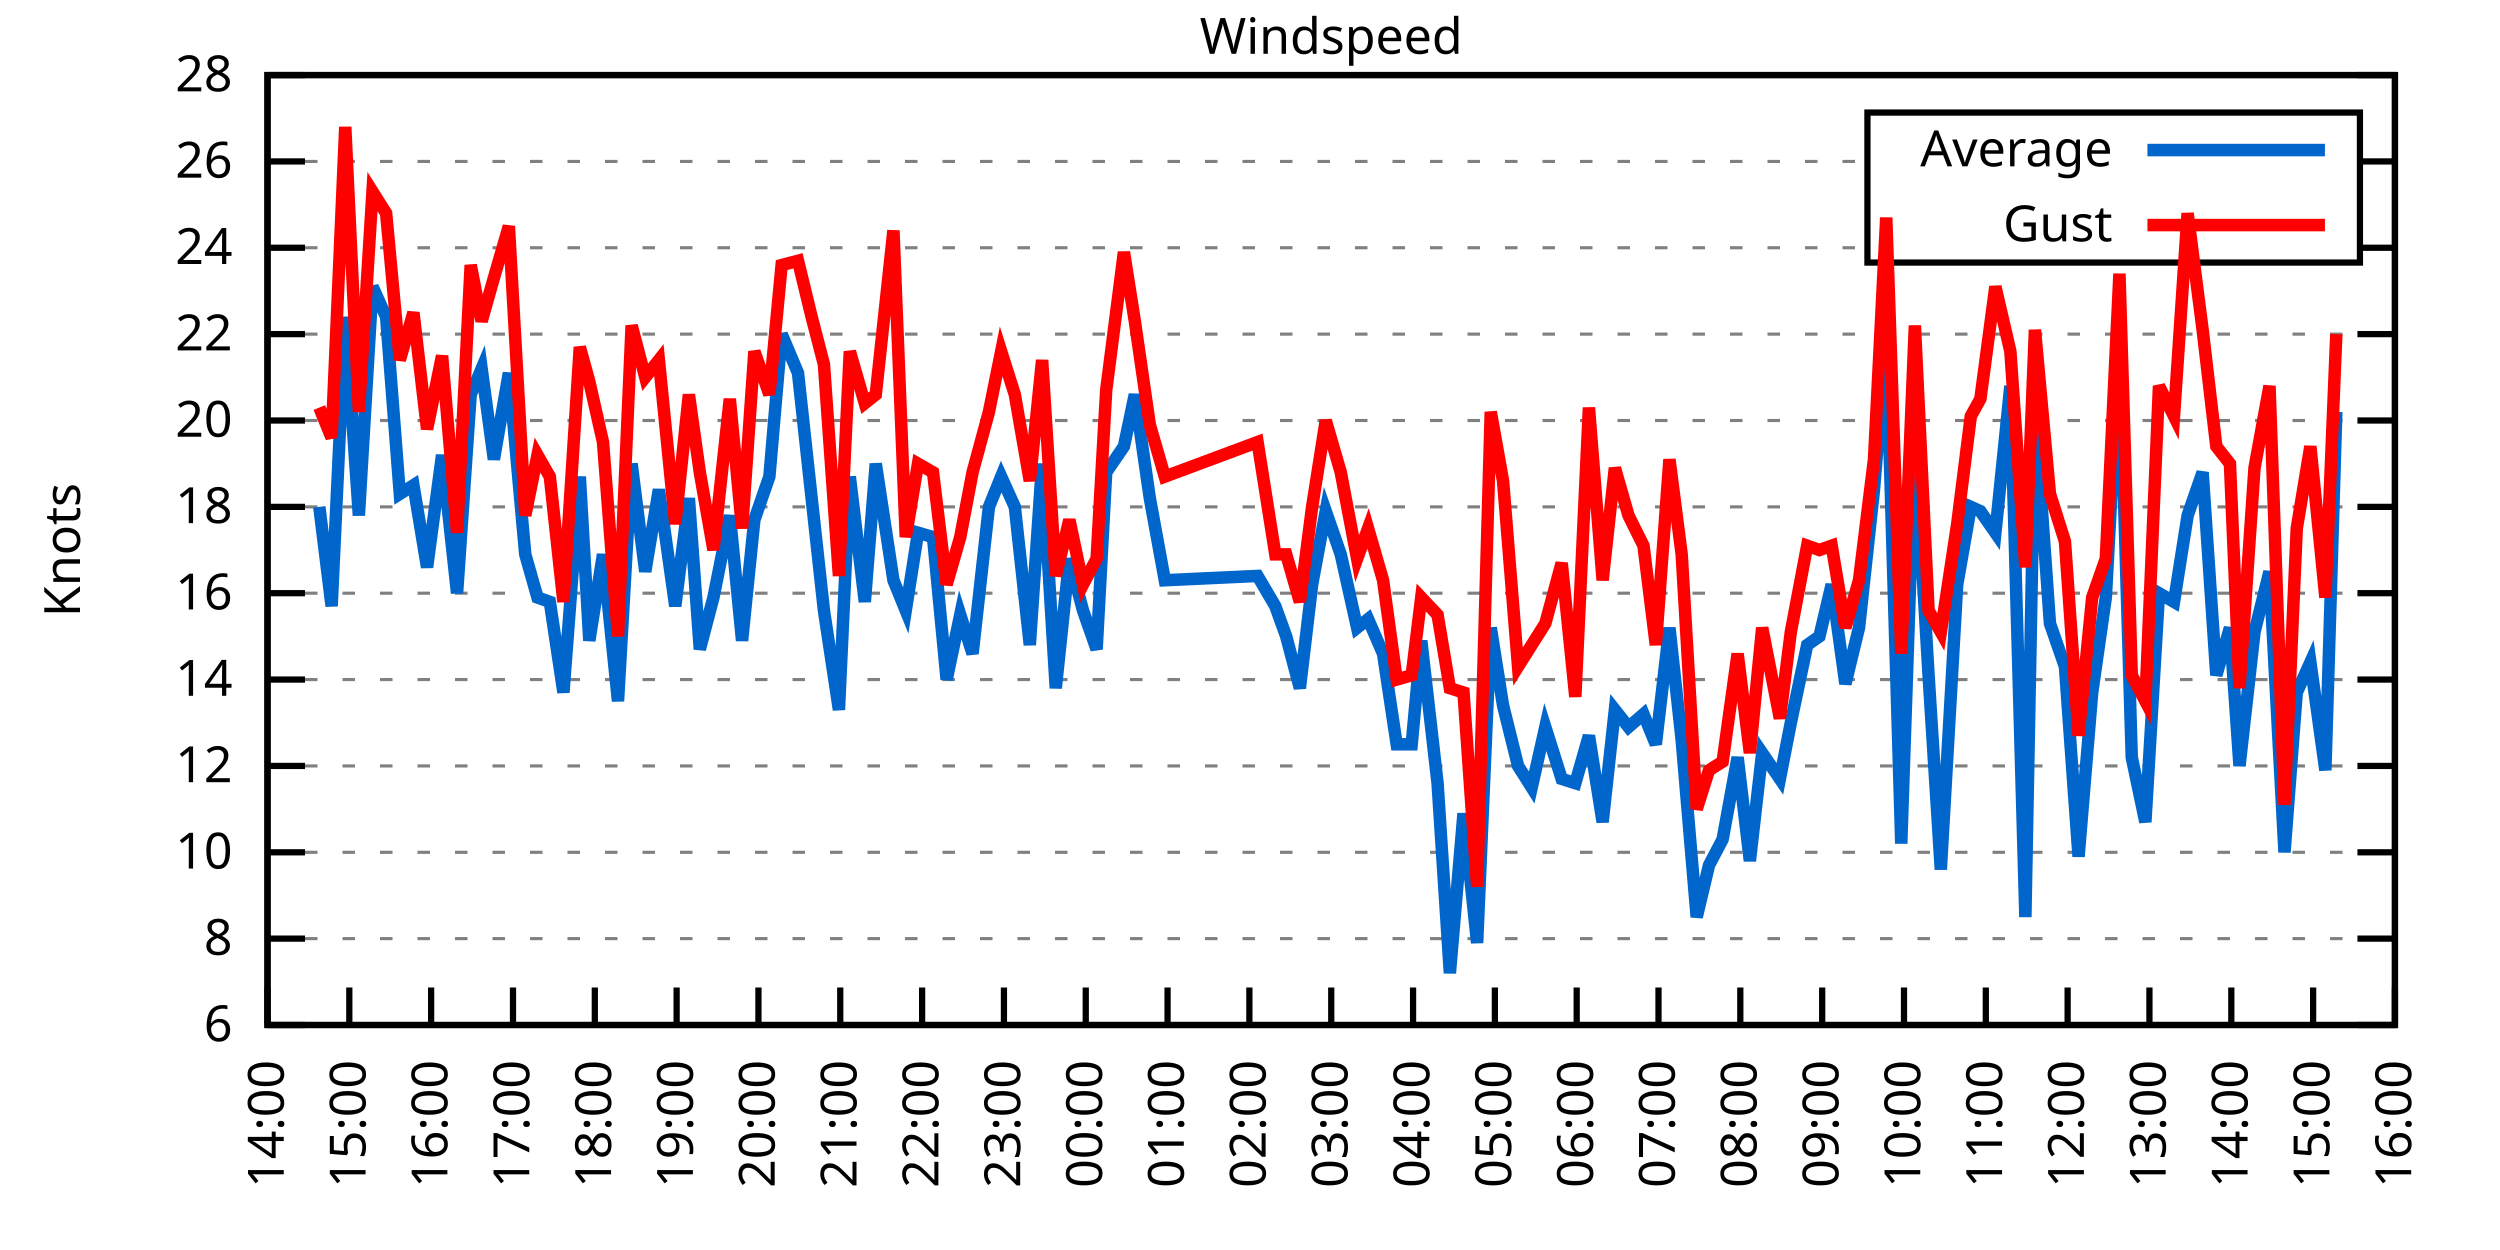
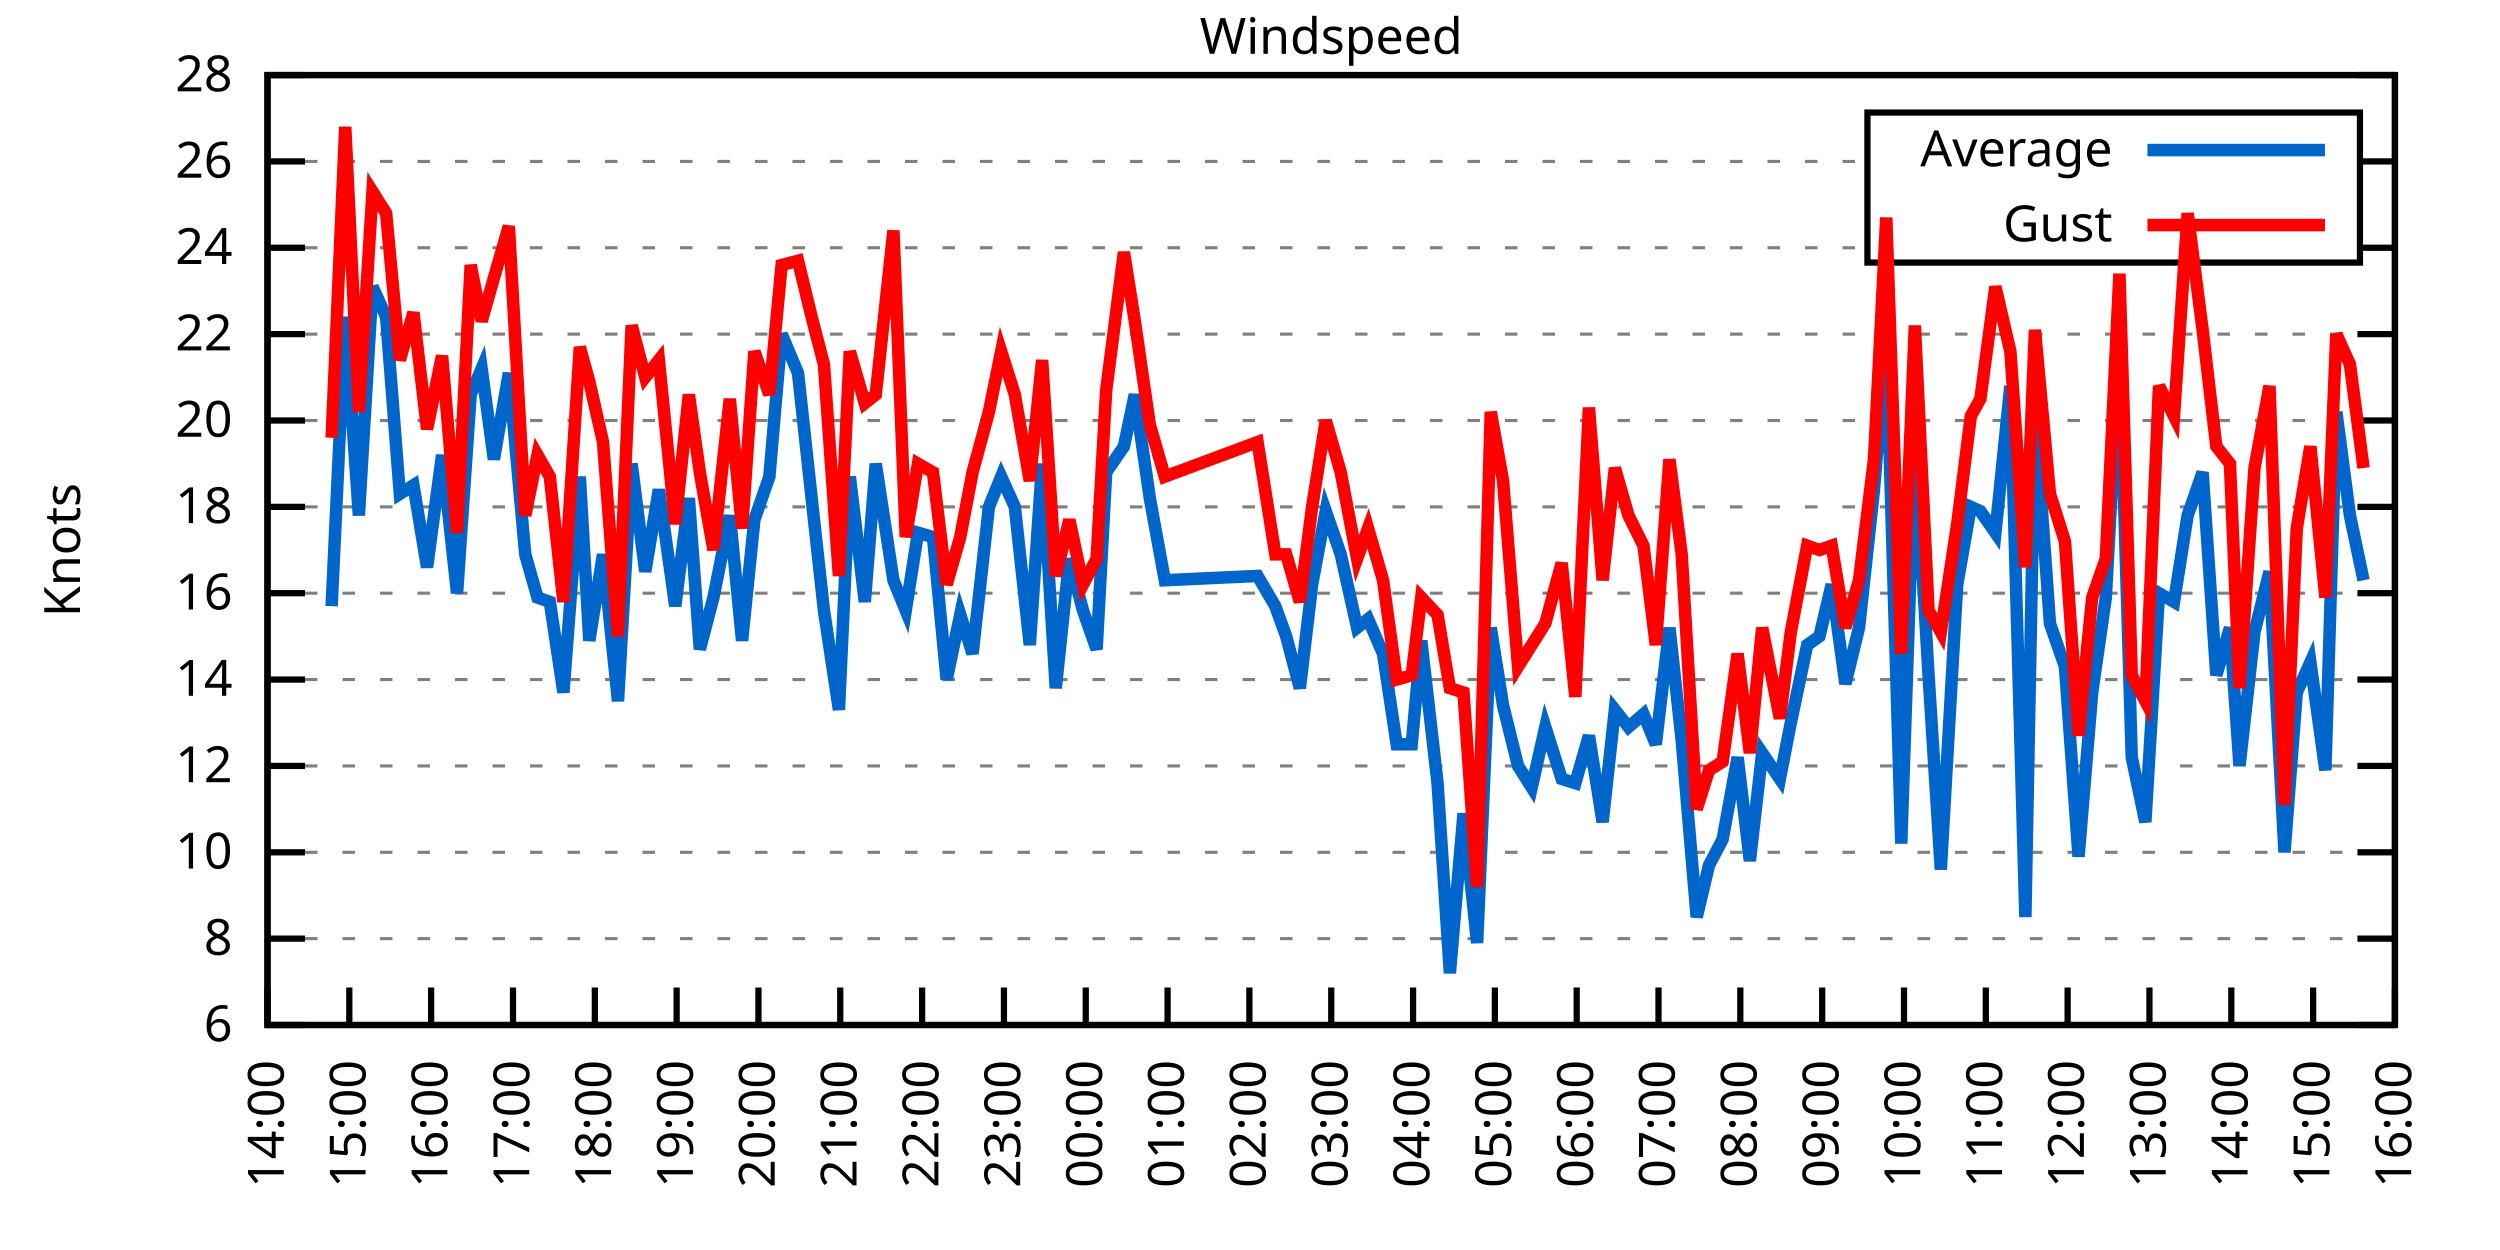
<svg xmlns="http://www.w3.org/2000/svg" xmlns:xlink="http://www.w3.org/1999/xlink" width="400" height="200" viewBox="0 0 400 200">
  <g id="gnuplot_canvas">
    <rect x="0" y="0" width="400" height="200" fill="none" />
    <defs>
      <circle id="gpDot" r="0.5" stroke-width="0.5" stroke="currentColor" />
      <path id="gpPt0" stroke-width="0.333" stroke="currentColor" d="M-1,0 h2 M0,-1 v2" />
      <path id="gpPt1" stroke-width="0.333" stroke="currentColor" d="M-1,-1 L1,1 M1,-1 L-1,1" />
      <path id="gpPt2" stroke-width="0.333" stroke="currentColor" d="M-1,0 L1,0 M0,-1 L0,1 M-1,-1 L1,1 M-1,1 L1,-1" />
      <rect id="gpPt3" stroke-width="0.333" stroke="currentColor" x="-1" y="-1" width="2" height="2" />
      <rect id="gpPt4" stroke-width="0.333" stroke="currentColor" fill="currentColor" x="-1" y="-1" width="2" height="2" />
      <circle id="gpPt5" stroke-width="0.333" stroke="currentColor" cx="0" cy="0" r="1" />
      <use xlink:href="#gpPt5" id="gpPt6" fill="currentColor" stroke="none" />
      <path id="gpPt7" stroke-width="0.333" stroke="currentColor" d="M0,-1.33 L-1.33,0.67 L1.33,0.67 z" />
      <use xlink:href="#gpPt7" id="gpPt8" fill="currentColor" stroke="none" />
      <use xlink:href="#gpPt7" id="gpPt9" stroke="currentColor" transform="rotate(180)" />
      <use xlink:href="#gpPt9" id="gpPt10" fill="currentColor" stroke="none" />
      <use xlink:href="#gpPt3" id="gpPt11" stroke="currentColor" transform="rotate(45)" />
      <use xlink:href="#gpPt11" id="gpPt12" fill="currentColor" stroke="none" />
      <path id="gpPt13" stroke-width="0.333" stroke="currentColor" d="M0,1.330 L1.265,0.411 L0.782,-1.067 L-0.782,-1.076 L-1.265,0.411 z" />
      <use xlink:href="#gpPt13" id="gpPt14" fill="currentColor" stroke="none" />
      <filter id="textbox" filterUnits="objectBoundingBox" x="0" y="0" height="1" width="1">
        <feFlood flood-color="white" flood-opacity="1" result="bgnd" />
        <feComposite in="SourceGraphic" in2="bgnd" operator="atop" />
      </filter>
      <filter id="greybox" filterUnits="objectBoundingBox" x="0" y="0" height="1" width="1">
        <feFlood flood-color="lightgrey" flood-opacity="1" result="grey" />
        <feComposite in="SourceGraphic" in2="grey" operator="atop" />
      </filter>
    </defs>
    <g fill="none" color="white" stroke="currentColor" stroke-width="1.00" stroke-linecap="butt" stroke-linejoin="miter">
</g>
    <g fill="none" color="black" stroke="currentColor" stroke-width="1.00" stroke-linecap="butt" stroke-linejoin="miter">
      <g stroke="none" shape-rendering="crispEdges">
        <polygon fill="rgb(255, 255, 255)" points="42.80,164.00 383.18,164.00 383.18,12.02 42.80,12.02 " />
      </g>
    </g>
    <g fill="none" color="black" stroke="currentColor" stroke-width="1.00" stroke-linecap="butt" stroke-linejoin="miter">
</g>
    <g fill="none" color="black" stroke="black" stroke-width="0.50" stroke-linecap="butt" stroke-linejoin="miter">
</g>
    <g fill="none" color="gray" stroke="currentColor" stroke-width="0.50" stroke-linecap="butt" stroke-linejoin="miter">
      <path stroke="gray" stroke-dasharray="2,4" class="gridline" d="M42.80,164.00 L383.19,164.00  " />
    </g>
    <g fill="none" color="gray" stroke="gray" stroke-width="1.00" stroke-linecap="butt" stroke-linejoin="miter">
</g>
    <g fill="none" color="black" stroke="currentColor" stroke-width="1.00" stroke-linecap="butt" stroke-linejoin="miter">
      <path stroke="black" d="M42.80,164.00 L48.80,164.00 M383.19,164.00 L377.19,164.00  " />
      <g transform="translate(37.20,166.60)" stroke="none" fill="black" font-family="Sans" font-size="8.00" text-anchor="end">
        <text>
          <tspan font-family="Sans"> 6</tspan>
        </text>
      </g>
    </g>
    <g fill="none" color="black" stroke="currentColor" stroke-width="1.00" stroke-linecap="butt" stroke-linejoin="miter">
</g>
    <g fill="none" color="black" stroke="black" stroke-width="0.50" stroke-linecap="butt" stroke-linejoin="miter">
</g>
    <g fill="none" color="gray" stroke="currentColor" stroke-width="0.50" stroke-linecap="butt" stroke-linejoin="miter">
      <path stroke="gray" stroke-dasharray="2,4" class="gridline" d="M42.80,150.18 L383.19,150.18  " />
    </g>
    <g fill="none" color="gray" stroke="gray" stroke-width="1.00" stroke-linecap="butt" stroke-linejoin="miter">
</g>
    <g fill="none" color="black" stroke="currentColor" stroke-width="1.00" stroke-linecap="butt" stroke-linejoin="miter">
      <path stroke="black" d="M42.80,150.18 L48.80,150.18 M383.19,150.18 L377.19,150.18  " />
      <g transform="translate(37.20,152.78)" stroke="none" fill="black" font-family="Sans" font-size="8.00" text-anchor="end">
        <text>
          <tspan font-family="Sans"> 8</tspan>
        </text>
      </g>
    </g>
    <g fill="none" color="black" stroke="currentColor" stroke-width="1.00" stroke-linecap="butt" stroke-linejoin="miter">
</g>
    <g fill="none" color="black" stroke="black" stroke-width="0.50" stroke-linecap="butt" stroke-linejoin="miter">
</g>
    <g fill="none" color="gray" stroke="currentColor" stroke-width="0.50" stroke-linecap="butt" stroke-linejoin="miter">
      <path stroke="gray" stroke-dasharray="2,4" class="gridline" d="M42.80,136.37 L383.19,136.37  " />
    </g>
    <g fill="none" color="gray" stroke="gray" stroke-width="1.00" stroke-linecap="butt" stroke-linejoin="miter">
</g>
    <g fill="none" color="black" stroke="currentColor" stroke-width="1.00" stroke-linecap="butt" stroke-linejoin="miter">
      <path stroke="black" d="M42.80,136.37 L48.80,136.37 M383.19,136.37 L377.19,136.37  " />
      <g transform="translate(37.20,138.97)" stroke="none" fill="black" font-family="Sans" font-size="8.00" text-anchor="end">
        <text>
          <tspan font-family="Sans"> 10</tspan>
        </text>
      </g>
    </g>
    <g fill="none" color="black" stroke="currentColor" stroke-width="1.00" stroke-linecap="butt" stroke-linejoin="miter">
</g>
    <g fill="none" color="black" stroke="black" stroke-width="0.50" stroke-linecap="butt" stroke-linejoin="miter">
</g>
    <g fill="none" color="gray" stroke="currentColor" stroke-width="0.50" stroke-linecap="butt" stroke-linejoin="miter">
      <path stroke="gray" stroke-dasharray="2,4" class="gridline" d="M42.80,122.55 L383.19,122.55  " />
    </g>
    <g fill="none" color="gray" stroke="gray" stroke-width="1.00" stroke-linecap="butt" stroke-linejoin="miter">
</g>
    <g fill="none" color="black" stroke="currentColor" stroke-width="1.00" stroke-linecap="butt" stroke-linejoin="miter">
      <path stroke="black" d="M42.80,122.55 L48.80,122.55 M383.19,122.55 L377.19,122.55  " />
      <g transform="translate(37.20,125.15)" stroke="none" fill="black" font-family="Sans" font-size="8.00" text-anchor="end">
        <text>
          <tspan font-family="Sans"> 12</tspan>
        </text>
      </g>
    </g>
    <g fill="none" color="black" stroke="currentColor" stroke-width="1.00" stroke-linecap="butt" stroke-linejoin="miter">
</g>
    <g fill="none" color="black" stroke="black" stroke-width="0.50" stroke-linecap="butt" stroke-linejoin="miter">
</g>
    <g fill="none" color="gray" stroke="currentColor" stroke-width="0.50" stroke-linecap="butt" stroke-linejoin="miter">
      <path stroke="gray" stroke-dasharray="2,4" class="gridline" d="M42.80,108.73 L383.19,108.73  " />
    </g>
    <g fill="none" color="gray" stroke="gray" stroke-width="1.00" stroke-linecap="butt" stroke-linejoin="miter">
</g>
    <g fill="none" color="black" stroke="currentColor" stroke-width="1.00" stroke-linecap="butt" stroke-linejoin="miter">
      <path stroke="black" d="M42.80,108.73 L48.80,108.73 M383.19,108.73 L377.19,108.73  " />
      <g transform="translate(37.20,111.33)" stroke="none" fill="black" font-family="Sans" font-size="8.00" text-anchor="end">
        <text>
          <tspan font-family="Sans"> 14</tspan>
        </text>
      </g>
    </g>
    <g fill="none" color="black" stroke="currentColor" stroke-width="1.00" stroke-linecap="butt" stroke-linejoin="miter">
</g>
    <g fill="none" color="black" stroke="black" stroke-width="0.50" stroke-linecap="butt" stroke-linejoin="miter">
</g>
    <g fill="none" color="gray" stroke="currentColor" stroke-width="0.50" stroke-linecap="butt" stroke-linejoin="miter">
      <path stroke="gray" stroke-dasharray="2,4" class="gridline" d="M42.80,94.91 L383.19,94.91  " />
    </g>
    <g fill="none" color="gray" stroke="gray" stroke-width="1.00" stroke-linecap="butt" stroke-linejoin="miter">
</g>
    <g fill="none" color="black" stroke="currentColor" stroke-width="1.00" stroke-linecap="butt" stroke-linejoin="miter">
      <path stroke="black" d="M42.80,94.91 L48.80,94.91 M383.19,94.91 L377.19,94.91  " />
      <g transform="translate(37.20,97.51)" stroke="none" fill="black" font-family="Sans" font-size="8.00" text-anchor="end">
        <text>
          <tspan font-family="Sans"> 16</tspan>
        </text>
      </g>
    </g>
    <g fill="none" color="black" stroke="currentColor" stroke-width="1.00" stroke-linecap="butt" stroke-linejoin="miter">
</g>
    <g fill="none" color="black" stroke="black" stroke-width="0.50" stroke-linecap="butt" stroke-linejoin="miter">
</g>
    <g fill="none" color="gray" stroke="currentColor" stroke-width="0.50" stroke-linecap="butt" stroke-linejoin="miter">
      <path stroke="gray" stroke-dasharray="2,4" class="gridline" d="M42.80,81.10 L383.19,81.10  " />
    </g>
    <g fill="none" color="gray" stroke="gray" stroke-width="1.00" stroke-linecap="butt" stroke-linejoin="miter">
</g>
    <g fill="none" color="black" stroke="currentColor" stroke-width="1.00" stroke-linecap="butt" stroke-linejoin="miter">
      <path stroke="black" d="M42.80,81.10 L48.80,81.10 M383.19,81.10 L377.19,81.10  " />
      <g transform="translate(37.20,83.70)" stroke="none" fill="black" font-family="Sans" font-size="8.00" text-anchor="end">
        <text>
          <tspan font-family="Sans"> 18</tspan>
        </text>
      </g>
    </g>
    <g fill="none" color="black" stroke="currentColor" stroke-width="1.00" stroke-linecap="butt" stroke-linejoin="miter">
</g>
    <g fill="none" color="black" stroke="black" stroke-width="0.50" stroke-linecap="butt" stroke-linejoin="miter">
</g>
    <g fill="none" color="gray" stroke="currentColor" stroke-width="0.50" stroke-linecap="butt" stroke-linejoin="miter">
      <path stroke="gray" stroke-dasharray="2,4" class="gridline" d="M42.80,67.28 L383.19,67.28  " />
    </g>
    <g fill="none" color="gray" stroke="gray" stroke-width="1.00" stroke-linecap="butt" stroke-linejoin="miter">
</g>
    <g fill="none" color="black" stroke="currentColor" stroke-width="1.00" stroke-linecap="butt" stroke-linejoin="miter">
      <path stroke="black" d="M42.80,67.28 L48.80,67.28 M383.19,67.28 L377.19,67.28  " />
      <g transform="translate(37.20,69.88)" stroke="none" fill="black" font-family="Sans" font-size="8.00" text-anchor="end">
        <text>
          <tspan font-family="Sans"> 20</tspan>
        </text>
      </g>
    </g>
    <g fill="none" color="black" stroke="currentColor" stroke-width="1.00" stroke-linecap="butt" stroke-linejoin="miter">
</g>
    <g fill="none" color="black" stroke="black" stroke-width="0.50" stroke-linecap="butt" stroke-linejoin="miter">
</g>
    <g fill="none" color="gray" stroke="currentColor" stroke-width="0.50" stroke-linecap="butt" stroke-linejoin="miter">
      <path stroke="gray" stroke-dasharray="2,4" class="gridline" d="M42.80,53.46 L383.19,53.46  " />
    </g>
    <g fill="none" color="gray" stroke="gray" stroke-width="1.00" stroke-linecap="butt" stroke-linejoin="miter">
</g>
    <g fill="none" color="black" stroke="currentColor" stroke-width="1.00" stroke-linecap="butt" stroke-linejoin="miter">
      <path stroke="black" d="M42.80,53.46 L48.80,53.46 M383.19,53.46 L377.19,53.46  " />
      <g transform="translate(37.20,56.06)" stroke="none" fill="black" font-family="Sans" font-size="8.00" text-anchor="end">
        <text>
          <tspan font-family="Sans"> 22</tspan>
        </text>
      </g>
    </g>
    <g fill="none" color="black" stroke="currentColor" stroke-width="1.00" stroke-linecap="butt" stroke-linejoin="miter">
</g>
    <g fill="none" color="black" stroke="black" stroke-width="0.50" stroke-linecap="butt" stroke-linejoin="miter">
</g>
    <g fill="none" color="gray" stroke="currentColor" stroke-width="0.50" stroke-linecap="butt" stroke-linejoin="miter">
      <path stroke="gray" stroke-dasharray="2,4" class="gridline" d="M42.80,39.64 L298.79,39.64 M377.59,39.64 L383.19,39.64  " />
    </g>
    <g fill="none" color="gray" stroke="gray" stroke-width="1.00" stroke-linecap="butt" stroke-linejoin="miter">
</g>
    <g fill="none" color="black" stroke="currentColor" stroke-width="1.00" stroke-linecap="butt" stroke-linejoin="miter">
      <path stroke="black" d="M42.80,39.64 L48.80,39.64 M383.19,39.64 L377.19,39.64  " />
      <g transform="translate(37.20,42.24)" stroke="none" fill="black" font-family="Sans" font-size="8.00" text-anchor="end">
        <text>
          <tspan font-family="Sans"> 24</tspan>
        </text>
      </g>
    </g>
    <g fill="none" color="black" stroke="currentColor" stroke-width="1.00" stroke-linecap="butt" stroke-linejoin="miter">
</g>
    <g fill="none" color="black" stroke="black" stroke-width="0.50" stroke-linecap="butt" stroke-linejoin="miter">
</g>
    <g fill="none" color="gray" stroke="currentColor" stroke-width="0.50" stroke-linecap="butt" stroke-linejoin="miter">
      <path stroke="gray" stroke-dasharray="2,4" class="gridline" d="M42.80,25.83 L298.79,25.83 M377.59,25.83 L383.19,25.83  " />
    </g>
    <g fill="none" color="gray" stroke="gray" stroke-width="1.00" stroke-linecap="butt" stroke-linejoin="miter">
</g>
    <g fill="none" color="black" stroke="currentColor" stroke-width="1.00" stroke-linecap="butt" stroke-linejoin="miter">
      <path stroke="black" d="M42.80,25.83 L48.80,25.83 M383.19,25.83 L377.19,25.83  " />
      <g transform="translate(37.20,28.43)" stroke="none" fill="black" font-family="Sans" font-size="8.00" text-anchor="end">
        <text>
          <tspan font-family="Sans"> 26</tspan>
        </text>
      </g>
    </g>
    <g fill="none" color="black" stroke="currentColor" stroke-width="1.00" stroke-linecap="butt" stroke-linejoin="miter">
</g>
    <g fill="none" color="black" stroke="black" stroke-width="0.50" stroke-linecap="butt" stroke-linejoin="miter">
</g>
    <g fill="none" color="gray" stroke="currentColor" stroke-width="0.50" stroke-linecap="butt" stroke-linejoin="miter">
      <path stroke="gray" stroke-dasharray="2,4" class="gridline" d="M42.80,12.01 L383.19,12.01  " />
    </g>
    <g fill="none" color="gray" stroke="gray" stroke-width="1.00" stroke-linecap="butt" stroke-linejoin="miter">
</g>
    <g fill="none" color="black" stroke="currentColor" stroke-width="1.00" stroke-linecap="butt" stroke-linejoin="miter">
      <path stroke="black" d="M42.80,12.01 L48.80,12.01 M383.19,12.01 L377.19,12.01  " />
      <g transform="translate(37.20,14.61)" stroke="none" fill="black" font-family="Sans" font-size="8.00" text-anchor="end">
        <text>
          <tspan font-family="Sans"> 28</tspan>
        </text>
      </g>
    </g>
    <g fill="none" color="black" stroke="currentColor" stroke-width="1.00" stroke-linecap="butt" stroke-linejoin="miter">
      <path stroke="black" d="M42.80,164.00 L42.80,158.00  " />
      <g transform="translate(45.40,169.60) rotate(270.00)" stroke="none" fill="black" font-family="Sans" font-size="8.00" text-anchor="end">
        <text>
          <tspan font-family="Sans">14:00</tspan>
        </text>
      </g>
    </g>
    <g fill="none" color="black" stroke="currentColor" stroke-width="1.00" stroke-linecap="butt" stroke-linejoin="miter">
      <path stroke="black" d="M55.89,164.00 L55.89,158.00  " />
      <g transform="translate(58.49,169.60) rotate(270.00)" stroke="none" fill="black" font-family="Sans" font-size="8.00" text-anchor="end">
        <text>
          <tspan font-family="Sans">15:00</tspan>
        </text>
      </g>
    </g>
    <g fill="none" color="black" stroke="currentColor" stroke-width="1.00" stroke-linecap="butt" stroke-linejoin="miter">
      <path stroke="black" d="M68.98,164.00 L68.98,158.00  " />
      <g transform="translate(71.58,169.60) rotate(270.00)" stroke="none" fill="black" font-family="Sans" font-size="8.00" text-anchor="end">
        <text>
          <tspan font-family="Sans">16:00</tspan>
        </text>
      </g>
    </g>
    <g fill="none" color="black" stroke="currentColor" stroke-width="1.00" stroke-linecap="butt" stroke-linejoin="miter">
      <path stroke="black" d="M82.08,164.00 L82.08,158.00  " />
      <g transform="translate(84.68,169.60) rotate(270.00)" stroke="none" fill="black" font-family="Sans" font-size="8.00" text-anchor="end">
        <text>
          <tspan font-family="Sans">17:00</tspan>
        </text>
      </g>
    </g>
    <g fill="none" color="black" stroke="currentColor" stroke-width="1.00" stroke-linecap="butt" stroke-linejoin="miter">
      <path stroke="black" d="M95.17,164.00 L95.17,158.00  " />
      <g transform="translate(97.77,169.60) rotate(270.00)" stroke="none" fill="black" font-family="Sans" font-size="8.00" text-anchor="end">
        <text>
          <tspan font-family="Sans">18:00</tspan>
        </text>
      </g>
    </g>
    <g fill="none" color="black" stroke="currentColor" stroke-width="1.00" stroke-linecap="butt" stroke-linejoin="miter">
      <path stroke="black" d="M108.26,164.00 L108.26,158.00  " />
      <g transform="translate(110.86,169.60) rotate(270.00)" stroke="none" fill="black" font-family="Sans" font-size="8.00" text-anchor="end">
        <text>
          <tspan font-family="Sans">19:00</tspan>
        </text>
      </g>
    </g>
    <g fill="none" color="black" stroke="currentColor" stroke-width="1.00" stroke-linecap="butt" stroke-linejoin="miter">
      <path stroke="black" d="M121.35,164.00 L121.35,158.00  " />
      <g transform="translate(123.95,169.60) rotate(270.00)" stroke="none" fill="black" font-family="Sans" font-size="8.00" text-anchor="end">
        <text>
          <tspan font-family="Sans">20:00</tspan>
        </text>
      </g>
    </g>
    <g fill="none" color="black" stroke="currentColor" stroke-width="1.00" stroke-linecap="butt" stroke-linejoin="miter">
      <path stroke="black" d="M134.44,164.00 L134.44,158.00  " />
      <g transform="translate(137.04,169.60) rotate(270.00)" stroke="none" fill="black" font-family="Sans" font-size="8.00" text-anchor="end">
        <text>
          <tspan font-family="Sans">21:00</tspan>
        </text>
      </g>
    </g>
    <g fill="none" color="black" stroke="currentColor" stroke-width="1.00" stroke-linecap="butt" stroke-linejoin="miter">
      <path stroke="black" d="M147.54,164.00 L147.54,158.00  " />
      <g transform="translate(150.14,169.60) rotate(270.00)" stroke="none" fill="black" font-family="Sans" font-size="8.00" text-anchor="end">
        <text>
          <tspan font-family="Sans">22:00</tspan>
        </text>
      </g>
    </g>
    <g fill="none" color="black" stroke="currentColor" stroke-width="1.00" stroke-linecap="butt" stroke-linejoin="miter">
      <path stroke="black" d="M160.63,164.00 L160.63,158.00  " />
      <g transform="translate(163.23,169.60) rotate(270.00)" stroke="none" fill="black" font-family="Sans" font-size="8.00" text-anchor="end">
        <text>
          <tspan font-family="Sans">23:00</tspan>
        </text>
      </g>
    </g>
    <g fill="none" color="black" stroke="currentColor" stroke-width="1.00" stroke-linecap="butt" stroke-linejoin="miter">
      <path stroke="black" d="M173.72,164.00 L173.72,158.00  " />
      <g transform="translate(176.32,169.60) rotate(270.00)" stroke="none" fill="black" font-family="Sans" font-size="8.00" text-anchor="end">
        <text>
          <tspan font-family="Sans">00:00</tspan>
        </text>
      </g>
    </g>
    <g fill="none" color="black" stroke="currentColor" stroke-width="1.00" stroke-linecap="butt" stroke-linejoin="miter">
      <path stroke="black" d="M186.81,164.00 L186.81,158.00  " />
      <g transform="translate(189.41,169.60) rotate(270.00)" stroke="none" fill="black" font-family="Sans" font-size="8.00" text-anchor="end">
        <text>
          <tspan font-family="Sans">01:00</tspan>
        </text>
      </g>
    </g>
    <g fill="none" color="black" stroke="currentColor" stroke-width="1.00" stroke-linecap="butt" stroke-linejoin="miter">
      <path stroke="black" d="M199.90,164.00 L199.90,158.00  " />
      <g transform="translate(202.50,169.60) rotate(270.00)" stroke="none" fill="black" font-family="Sans" font-size="8.00" text-anchor="end">
        <text>
          <tspan font-family="Sans">02:00</tspan>
        </text>
      </g>
    </g>
    <g fill="none" color="black" stroke="currentColor" stroke-width="1.00" stroke-linecap="butt" stroke-linejoin="miter">
      <path stroke="black" d="M213.00,164.00 L213.00,158.00  " />
      <g transform="translate(215.60,169.60) rotate(270.00)" stroke="none" fill="black" font-family="Sans" font-size="8.00" text-anchor="end">
        <text>
          <tspan font-family="Sans">03:00</tspan>
        </text>
      </g>
    </g>
    <g fill="none" color="black" stroke="currentColor" stroke-width="1.00" stroke-linecap="butt" stroke-linejoin="miter">
      <path stroke="black" d="M226.09,164.00 L226.09,158.00  " />
      <g transform="translate(228.69,169.60) rotate(270.00)" stroke="none" fill="black" font-family="Sans" font-size="8.00" text-anchor="end">
        <text>
          <tspan font-family="Sans">04:00</tspan>
        </text>
      </g>
    </g>
    <g fill="none" color="black" stroke="currentColor" stroke-width="1.00" stroke-linecap="butt" stroke-linejoin="miter">
      <path stroke="black" d="M239.18,164.00 L239.18,158.00  " />
      <g transform="translate(241.78,169.60) rotate(270.00)" stroke="none" fill="black" font-family="Sans" font-size="8.00" text-anchor="end">
        <text>
          <tspan font-family="Sans">05:00</tspan>
        </text>
      </g>
    </g>
    <g fill="none" color="black" stroke="currentColor" stroke-width="1.00" stroke-linecap="butt" stroke-linejoin="miter">
      <path stroke="black" d="M252.27,164.00 L252.27,158.00  " />
      <g transform="translate(254.87,169.60) rotate(270.00)" stroke="none" fill="black" font-family="Sans" font-size="8.00" text-anchor="end">
        <text>
          <tspan font-family="Sans">06:00</tspan>
        </text>
      </g>
    </g>
    <g fill="none" color="black" stroke="currentColor" stroke-width="1.00" stroke-linecap="butt" stroke-linejoin="miter">
      <path stroke="black" d="M265.36,164.00 L265.36,158.00  " />
      <g transform="translate(267.96,169.60) rotate(270.00)" stroke="none" fill="black" font-family="Sans" font-size="8.00" text-anchor="end">
        <text>
          <tspan font-family="Sans">07:00</tspan>
        </text>
      </g>
    </g>
    <g fill="none" color="black" stroke="currentColor" stroke-width="1.00" stroke-linecap="butt" stroke-linejoin="miter">
      <path stroke="black" d="M278.45,164.00 L278.45,158.00  " />
      <g transform="translate(281.05,169.60) rotate(270.00)" stroke="none" fill="black" font-family="Sans" font-size="8.00" text-anchor="end">
        <text>
          <tspan font-family="Sans">08:00</tspan>
        </text>
      </g>
    </g>
    <g fill="none" color="black" stroke="currentColor" stroke-width="1.00" stroke-linecap="butt" stroke-linejoin="miter">
      <path stroke="black" d="M291.55,164.00 L291.55,158.00  " />
      <g transform="translate(294.15,169.60) rotate(270.00)" stroke="none" fill="black" font-family="Sans" font-size="8.00" text-anchor="end">
        <text>
          <tspan font-family="Sans">09:00</tspan>
        </text>
      </g>
    </g>
    <g fill="none" color="black" stroke="currentColor" stroke-width="1.00" stroke-linecap="butt" stroke-linejoin="miter">
      <path stroke="black" d="M304.64,164.00 L304.64,158.00  " />
      <g transform="translate(307.24,169.60) rotate(270.00)" stroke="none" fill="black" font-family="Sans" font-size="8.00" text-anchor="end">
        <text>
          <tspan font-family="Sans">10:00</tspan>
        </text>
      </g>
    </g>
    <g fill="none" color="black" stroke="currentColor" stroke-width="1.00" stroke-linecap="butt" stroke-linejoin="miter">
      <path stroke="black" d="M317.73,164.00 L317.73,158.00  " />
      <g transform="translate(320.33,169.60) rotate(270.00)" stroke="none" fill="black" font-family="Sans" font-size="8.00" text-anchor="end">
        <text>
          <tspan font-family="Sans">11:00</tspan>
        </text>
      </g>
    </g>
    <g fill="none" color="black" stroke="currentColor" stroke-width="1.00" stroke-linecap="butt" stroke-linejoin="miter">
      <path stroke="black" d="M330.82,164.00 L330.82,158.00  " />
      <g transform="translate(333.42,169.60) rotate(270.00)" stroke="none" fill="black" font-family="Sans" font-size="8.00" text-anchor="end">
        <text>
          <tspan font-family="Sans">12:00</tspan>
        </text>
      </g>
    </g>
    <g fill="none" color="black" stroke="currentColor" stroke-width="1.00" stroke-linecap="butt" stroke-linejoin="miter">
      <path stroke="black" d="M343.91,164.00 L343.91,158.00  " />
      <g transform="translate(346.51,169.60) rotate(270.00)" stroke="none" fill="black" font-family="Sans" font-size="8.00" text-anchor="end">
        <text>
          <tspan font-family="Sans">13:00</tspan>
        </text>
      </g>
    </g>
    <g fill="none" color="black" stroke="currentColor" stroke-width="1.00" stroke-linecap="butt" stroke-linejoin="miter">
      <path stroke="black" d="M357.01,164.00 L357.01,158.00  " />
      <g transform="translate(359.61,169.60) rotate(270.00)" stroke="none" fill="black" font-family="Sans" font-size="8.00" text-anchor="end">
        <text>
          <tspan font-family="Sans">14:00</tspan>
        </text>
      </g>
    </g>
    <g fill="none" color="black" stroke="currentColor" stroke-width="1.00" stroke-linecap="butt" stroke-linejoin="miter">
      <path stroke="black" d="M370.10,164.00 L370.10,158.00  " />
      <g transform="translate(372.70,169.60) rotate(270.00)" stroke="none" fill="black" font-family="Sans" font-size="8.00" text-anchor="end">
        <text>
          <tspan font-family="Sans">15:00</tspan>
        </text>
      </g>
    </g>
    <g fill="none" color="black" stroke="currentColor" stroke-width="1.00" stroke-linecap="butt" stroke-linejoin="miter">
      <path stroke="black" d="M383.19,164.00 L383.19,158.00  " />
      <g transform="translate(385.79,169.60) rotate(270.00)" stroke="none" fill="black" font-family="Sans" font-size="8.00" text-anchor="end">
        <text>
          <tspan font-family="Sans">16:00</tspan>
        </text>
      </g>
    </g>
    <g fill="none" color="black" stroke="currentColor" stroke-width="1.00" stroke-linecap="butt" stroke-linejoin="miter">
</g>
    <g fill="none" color="black" stroke="currentColor" stroke-width="1.00" stroke-linecap="butt" stroke-linejoin="miter">
      <path stroke="black" d="M42.80,12.01 L42.80,164.00 L383.19,164.00 L383.19,12.01 L42.80,12.01 Z  " />
    </g>
    <g fill="none" color="black" stroke="currentColor" stroke-width="1.00" stroke-linecap="butt" stroke-linejoin="miter">
</g>
    <g fill="none" color="black" stroke="currentColor" stroke-width="1.00" stroke-linecap="butt" stroke-linejoin="miter">
      <path stroke="black" d="M298.79,42.01 L298.79,18.01 L377.59,18.01 L377.59,42.01 L298.79,42.01 Z  " />
    </g>
    <g id="Windspeed_plot_1">
      <g fill="none" color="white" stroke="black" stroke-width="2.00" stroke-linecap="butt" stroke-linejoin="miter">
</g>
      <g fill="none" color="black" stroke="currentColor" stroke-width="2.00" stroke-linecap="butt" stroke-linejoin="miter">
        <g transform="translate(337.99,26.61)" stroke="none" fill="black" font-family="Sans" font-size="8.00" text-anchor="end">
          <text>
            <tspan font-family="Sans">Average</tspan>
          </text>
        </g>
      </g>
      <g fill="none" color="black" stroke="currentColor" stroke-width="2.00" stroke-linecap="butt" stroke-linejoin="miter">
-         <path stroke="rgb(  0, 102, 204)" d="M343.59,24.01 L371.99,24.01 M51.09,81.10 L53.06,96.99 L55.24,50.70 L57.42,82.48 L59.60,45.86 L61.78,50.70   L63.97,79.02 L66.15,77.64 L68.33,90.77 L70.73,72.81 L73.13,94.91 L75.31,63.13 L77.06,58.99 L79.02,73.50   L81.42,59.68 L84.04,88.70 L86.00,95.60 L87.97,96.30 L90.15,110.80 L92.77,76.26 L94.29,102.51 L96.48,88.70   L98.88,112.19 L101.06,74.19 L103.24,91.46 L105.42,78.33 L108.04,96.99 L110.22,79.71 L111.97,103.89 L114.15,95.60   L116.77,82.48 L118.73,102.51 L120.70,83.17 L123.10,76.26 L125.06,53.46 L127.68,59.68 L129.86,79.71 L131.83,97.68   L134.23,113.57 L135.97,76.26 L138.37,96.30 L140.12,74.19 L142.95,92.84 L144.92,97.68 L146.88,85.24 L149.28,85.93   L151.46,108.73 L153.64,98.37 L155.61,104.59 L158.23,81.10 L160.19,76.26 L162.37,81.10 L164.77,103.20 L166.74,74.19   L168.92,110.11 L171.10,89.39 L173.28,97.68 L175.46,103.89 L176.99,75.57 L179.83,71.42 L181.57,63.13 L183.97,79.71   L186.37,92.84 L201.21,92.15 L204.05,96.99 L205.79,101.82 L207.98,110.11 L209.94,93.53 L212.12,81.79 L214.52,88.70   L217.14,100.44 L218.89,99.06 L221.29,104.59 L223.47,119.09 L225.87,119.09 L227.40,102.51 L230.01,125.31 L231.98,155.71   L234.16,130.15 L236.34,150.87 L238.52,100.44 L240.49,112.88 L242.89,122.55 L245.07,126.00 L247.25,116.33 L249.87,124.62   L252.05,125.31 L254.23,117.71 L256.42,131.53 L258.38,113.57 L260.56,116.33 L262.96,114.26 L264.93,119.09 L267.11,100.44   L269.07,118.40 L271.47,146.73 L273.44,138.44 L275.62,134.29 L278.02,121.17 L279.98,137.75 L281.95,120.48 L284.78,124.62   L286.53,115.64 L289.15,103.20 L291.11,101.82 L293.07,93.53 L295.26,109.42 L297.44,100.44 L299.84,78.33 L301.80,54.15   L304.20,134.98 L306.38,70.73 L308.57,108.04 L310.53,139.13 L313.15,93.53 L315.33,81.10 L316.86,81.79 L319.26,85.24   L321.66,61.75 L324.06,146.73 L325.59,65.90 L327.99,99.75 L330.39,106.66 L332.57,137.06 L334.75,110.80 L336.93,95.60   L339.11,55.53 L341.08,121.17 L343.26,131.53 L345.44,94.91 L347.84,96.30 L350.02,82.48 L352.42,75.57 L354.61,108.04   L356.79,100.44 L358.32,122.55 L360.72,101.13 L363.12,91.46 L365.52,136.37 L367.48,110.80 L369.66,105.97 L372.06,123.24   L373.81,65.90  " />
+         <path stroke="rgb(  0, 102, 204)" d="M343.59,24.01 L371.99,24.01 M53.06,96.99 L55.24,50.70 L57.42,82.48 L59.60,45.86 L61.78,50.70 L63.97,79.02   L66.15,77.64 L68.33,90.77 L70.73,72.81 L73.13,94.91 L75.31,63.13 L77.06,58.99 L79.02,73.50 L81.42,59.68   L84.04,88.70 L86.00,95.60 L87.97,96.30 L90.15,110.80 L92.77,76.26 L94.29,102.51 L96.48,88.70 L98.88,112.19   L101.06,74.19 L103.24,91.46 L105.42,78.33 L108.04,96.99 L110.22,79.71 L111.97,103.89 L114.15,95.60 L116.77,82.48   L118.73,102.51 L120.70,83.17 L123.10,76.26 L125.06,53.46 L127.68,59.68 L129.86,79.71 L131.83,97.68 L134.23,113.57   L135.97,76.26 L138.37,96.30 L140.12,74.19 L142.95,92.84 L144.92,97.68 L146.88,85.24 L149.28,85.93 L151.46,108.73   L153.64,98.37 L155.61,104.59 L158.23,81.10 L160.19,76.26 L162.37,81.10 L164.77,103.20 L166.74,74.19 L168.92,110.11   L171.10,89.39 L173.28,97.68 L175.46,103.89 L176.99,75.57 L179.83,71.42 L181.57,63.13 L183.97,79.71 L186.37,92.84   L201.21,92.15 L204.05,96.99 L205.79,101.82 L207.98,110.11 L209.94,93.53 L212.12,81.79 L214.52,88.70 L217.14,100.44   L218.89,99.06 L221.29,104.59 L223.47,119.09 L225.87,119.09 L227.40,102.51 L230.01,125.31 L231.98,155.71 L234.16,130.15   L236.34,150.87 L238.52,100.44 L240.49,112.88 L242.89,122.55 L245.07,126.00 L247.25,116.33 L249.87,124.62 L252.05,125.31   L254.23,117.71 L256.42,131.53 L258.38,113.57 L260.56,116.33 L262.96,114.26 L264.93,119.09 L267.11,100.44 L269.07,118.40   L271.47,146.73 L273.44,138.44 L275.62,134.29 L278.02,121.17 L279.98,137.75 L281.95,120.48 L284.78,124.62 L286.53,115.64   L289.15,103.20 L291.11,101.82 L293.07,93.53 L295.26,109.42 L297.44,100.44 L299.84,78.33 L301.80,54.15 L304.20,134.98   L306.38,70.73 L308.57,108.04 L310.53,139.13 L313.15,93.53 L315.33,81.10 L316.86,81.79 L319.26,85.24 L321.66,61.75   L324.06,146.73 L325.59,65.90 L327.99,99.75 L330.39,106.66 L332.57,137.06 L334.75,110.80 L336.93,95.60 L339.11,55.53   L341.08,121.17 L343.26,131.53 L345.44,94.91 L347.84,96.30 L350.02,82.48 L352.42,75.57 L354.61,108.04 L356.79,100.44   L358.32,122.55 L360.72,101.13 L363.12,91.46 L365.52,136.37 L367.48,110.80 L369.66,105.97 L372.06,123.24 L373.81,65.90   L375.99,82.48 L378.17,92.84  " />
      </g>
    </g>
    <g id="Windspeed_plot_2">
      <g fill="none" color="black" stroke="currentColor" stroke-width="2.00" stroke-linecap="butt" stroke-linejoin="miter">
        <g transform="translate(337.99,38.61)" stroke="none" fill="black" font-family="Sans" font-size="8.00" text-anchor="end">
          <text>
            <tspan font-family="Sans">Gust</tspan>
          </text>
        </g>
      </g>
      <g fill="none" color="black" stroke="currentColor" stroke-width="2.00" stroke-linecap="butt" stroke-linejoin="miter">
-         <path stroke="rgb(255,   0,   0)" d="M343.59,36.01 L371.99,36.01 M51.09,65.21 L53.06,70.04 L55.24,20.30 L57.42,65.90 L59.60,30.66 L61.78,34.12   L63.97,57.61 L66.15,50.01 L68.33,68.66 L70.73,56.92 L73.13,85.24 L75.31,42.41 L77.06,51.39 L79.02,44.48   L81.42,36.19 L84.04,82.48 L86.00,72.81 L87.97,76.26 L90.15,96.30 L92.77,55.53 L94.29,61.06 L96.48,70.73   L98.88,101.82 L101.06,52.08 L103.24,60.37 L105.42,57.61 L108.04,83.86 L110.22,63.13 L111.97,75.57 L114.15,88.00   L116.77,63.82 L118.73,84.55 L120.70,56.23 L123.10,63.13 L125.06,42.41 L127.68,41.72 L129.86,50.70 L131.83,58.30   L134.23,92.15 L135.97,56.23 L138.37,64.52 L140.12,63.13 L142.95,36.88 L144.92,85.93 L146.88,74.19 L149.28,75.57   L151.46,93.53 L153.64,85.93 L155.61,75.57 L158.23,65.90 L160.19,56.23 L162.37,63.13 L164.77,76.95 L166.74,57.61   L168.92,92.15 L171.10,83.17 L173.28,93.53 L175.46,89.39 L176.99,62.44 L179.83,40.34 L181.57,51.39 L183.97,67.97   L186.37,76.26 L201.21,70.73 L204.05,88.70 L205.79,88.70 L207.98,96.30 L209.94,81.10 L212.12,67.28 L214.52,75.57   L217.14,89.39 L218.89,84.55 L221.29,92.84 L223.47,108.73 L225.87,108.04 L227.40,95.60 L230.01,98.37 L231.98,110.11   L234.16,110.80 L236.34,141.89 L238.52,65.90 L240.49,76.95 L242.89,106.66 L245.07,103.20 L247.25,99.75 L249.87,90.08   L252.05,111.49 L254.23,65.21 L256.42,92.84 L258.38,74.88 L260.56,82.48 L262.96,87.31 L264.93,103.20 L267.11,73.50   L269.07,88.70 L271.47,129.46 L273.44,123.24 L275.62,121.86 L278.02,104.59 L279.98,120.48 L281.95,100.44 L284.78,114.95   L286.53,101.13 L289.15,87.31 L291.11,88.00 L293.07,87.31 L295.26,100.44 L297.44,92.84 L299.84,73.50 L301.80,34.81   L304.20,104.59 L306.38,52.08 L308.57,97.68 L310.53,101.13 L313.15,83.86 L315.33,66.59 L316.86,63.82 L319.26,45.86   L321.66,56.23 L324.06,90.77 L325.59,52.77 L327.99,79.02 L330.39,86.62 L332.57,117.71 L334.75,95.60 L336.93,89.39   L339.11,43.79 L341.08,108.04 L343.26,112.19 L345.44,61.75 L347.84,66.59 L350.02,34.12 L352.42,52.77 L354.61,71.42   L356.79,74.19 L358.32,110.11 L360.72,74.88 L363.12,61.75 L365.52,128.77 L367.48,84.55 L369.66,71.42 L372.06,95.60   L373.81,53.46  " />
+         <path stroke="rgb(255,   0,   0)" d="M343.59,36.01 L371.99,36.01 M53.06,70.04 L55.24,20.30 L57.42,65.90 L59.60,30.66 L61.78,34.12 L63.97,57.61   L66.15,50.01 L68.33,68.66 L70.73,56.92 L73.13,85.24 L75.31,42.41 L77.06,51.39 L79.02,44.48 L81.42,36.19   L84.04,82.48 L86.00,72.81 L87.97,76.26 L90.15,96.30 L92.77,55.53 L94.29,61.06 L96.48,70.73 L98.88,101.82   L101.06,52.08 L103.24,60.37 L105.42,57.61 L108.04,83.86 L110.22,63.13 L111.97,75.57 L114.15,88.00 L116.77,63.82   L118.73,84.55 L120.70,56.23 L123.10,63.13 L125.06,42.41 L127.68,41.72 L129.86,50.70 L131.83,58.30 L134.23,92.15   L135.97,56.23 L138.37,64.52 L140.12,63.13 L142.95,36.88 L144.92,85.93 L146.88,74.19 L149.28,75.57 L151.46,93.53   L153.64,85.93 L155.61,75.57 L158.23,65.90 L160.19,56.23 L162.37,63.13 L164.77,76.95 L166.74,57.61 L168.92,92.15   L171.10,83.17 L173.28,93.53 L175.46,89.39 L176.99,62.44 L179.83,40.34 L181.57,51.39 L183.97,67.97 L186.37,76.26   L201.21,70.73 L204.05,88.70 L205.79,88.70 L207.98,96.30 L209.94,81.10 L212.12,67.28 L214.52,75.57 L217.14,89.39   L218.89,84.55 L221.29,92.84 L223.47,108.73 L225.87,108.04 L227.40,95.60 L230.01,98.37 L231.98,110.11 L234.16,110.80   L236.34,141.89 L238.52,65.90 L240.49,76.95 L242.89,106.66 L245.07,103.20 L247.25,99.75 L249.87,90.08 L252.05,111.49   L254.23,65.21 L256.42,92.84 L258.38,74.88 L260.56,82.48 L262.96,87.31 L264.93,103.20 L267.11,73.50 L269.07,88.70   L271.47,129.46 L273.44,123.24 L275.62,121.86 L278.02,104.59 L279.98,120.48 L281.95,100.44 L284.78,114.95 L286.53,101.13   L289.15,87.31 L291.11,88.00 L293.07,87.31 L295.26,100.44 L297.44,92.84 L299.84,73.50 L301.80,34.81 L304.20,104.59   L306.38,52.08 L308.57,97.68 L310.53,101.13 L313.15,83.86 L315.33,66.59 L316.86,63.82 L319.26,45.86 L321.66,56.23   L324.06,90.77 L325.59,52.77 L327.99,79.02 L330.39,86.62 L332.57,117.71 L334.75,95.60 L336.93,89.39 L339.11,43.79   L341.08,108.04 L343.26,112.19 L345.44,61.75 L347.84,66.59 L350.02,34.12 L352.42,52.77 L354.61,71.42 L356.79,74.19   L358.32,110.11 L360.72,74.88 L363.12,61.75 L365.52,128.77 L367.48,84.55 L369.66,71.42 L372.06,95.60 L373.81,53.46   L375.99,58.30 L378.17,74.88  " />
      </g>
    </g>
    <g fill="none" color="black" stroke="currentColor" stroke-width="2.00" stroke-linecap="butt" stroke-linejoin="miter">
</g>
    <g fill="none" color="black" stroke="black" stroke-width="1.00" stroke-linecap="butt" stroke-linejoin="miter">
</g>
    <g fill="none" color="black" stroke="currentColor" stroke-width="1.00" stroke-linecap="butt" stroke-linejoin="miter">
      <path stroke="black" d="M42.80,12.01 L42.80,164.00 L383.19,164.00 L383.19,12.01 L42.80,12.01 Z  " />
      <g transform="translate(12.80,88.01) rotate(270.00)" stroke="none" fill="black" font-family="Sans" font-size="8.00" text-anchor="middle">
        <text>
          <tspan font-family="Sans">Knots</tspan>
        </text>
      </g>
    </g>
    <g fill="none" color="black" stroke="currentColor" stroke-width="1.00" stroke-linecap="butt" stroke-linejoin="miter">
</g>
    <g fill="none" color="black" stroke="currentColor" stroke-width="1.00" stroke-linecap="butt" stroke-linejoin="miter">
      <g transform="translate(212.99,8.61)" stroke="none" fill="black" font-family="Sans" font-size="8.00" text-anchor="middle">
        <text>
          <tspan font-family="Sans">Windspeed</tspan>
        </text>
      </g>
    </g>
    <g fill="none" color="black" stroke="currentColor" stroke-width="1.00" stroke-linecap="butt" stroke-linejoin="miter">
</g>
  </g>
</svg>
